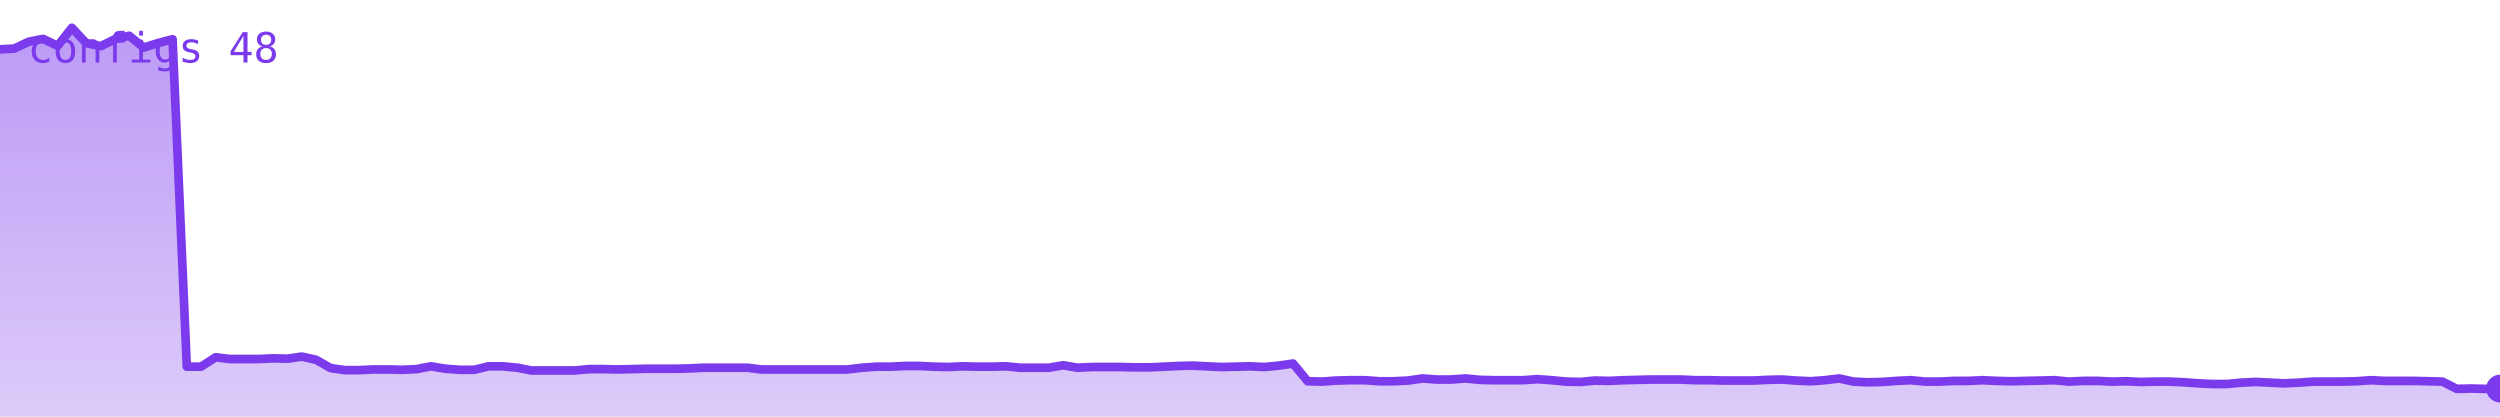
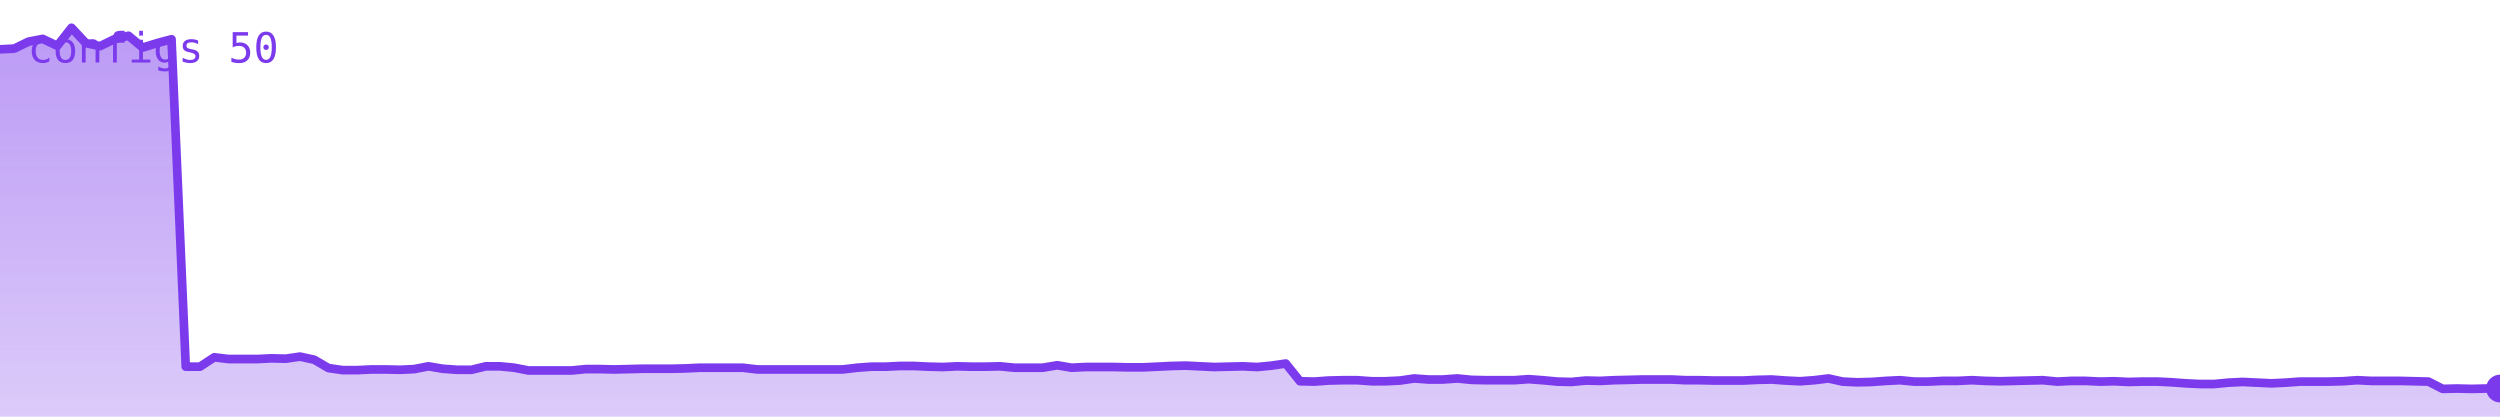
<svg xmlns="http://www.w3.org/2000/svg" viewBox="0 0 720 120" width="720" height="120" role="img" aria-label="configs">
  <defs>
    <linearGradient id="g" x1="0" y1="0" x2="0" y2="1">
      <stop offset="0%" stop-color="#7c3aed" stop-opacity="0.35" />
      <stop offset="100%" stop-color="#7c3aed" stop-opacity="0.02" />
    </linearGradient>
  </defs>
-   <polygon points="0,120 0.0,14.2 4.1,14.0 8.3,12.0 12.4,11.2 16.6,13.2 20.7,8.0 24.8,12.4 29.0,13.3 33.1,11.3 37.2,10.3 41.4,13.7 45.5,12.4 49.7,11.3 53.8,105.6 57.9,105.6 62.1,102.9 66.2,103.4 70.3,103.4 74.5,103.4 78.6,103.2 82.8,103.3 86.9,102.7 91.0,103.6 95.2,106.0 99.3,106.6 103.4,106.6 107.6,106.4 111.7,106.4 115.9,106.5 120.0,106.3 124.1,105.5 128.3,106.2 132.4,106.5 136.6,106.5 140.7,105.5 144.8,105.5 149.0,105.9 153.1,106.7 157.2,106.7 161.4,106.7 165.5,106.7 169.7,106.3 173.8,106.3 177.9,106.4 182.1,106.3 186.2,106.2 190.3,106.2 194.5,106.2 198.6,106.1 202.8,105.9 206.9,105.9 211.0,105.9 215.2,105.9 219.3,106.4 223.4,106.4 227.6,106.4 231.7,106.4 235.9,106.4 240.0,106.4 244.1,106.4 248.3,105.9 252.4,105.6 256.6,105.6 260.7,105.4 264.8,105.4 269.0,105.6 273.1,105.7 277.2,105.5 281.4,105.6 285.5,105.6 289.7,105.5 293.8,105.9 297.9,105.9 302.1,105.9 306.2,105.2 310.3,105.9 314.5,105.7 318.6,105.7 322.8,105.7 326.9,105.8 331.0,105.8 335.2,105.6 339.3,105.4 343.4,105.3 347.6,105.5 351.7,105.7 355.9,105.6 360.0,105.5 364.1,105.7 368.3,105.3 372.4,104.7 376.6,109.8 380.7,109.9 384.8,109.6 389.0,109.5 393.1,109.5 397.2,109.8 401.4,109.8 405.5,109.6 409.7,109.0 413.8,109.3 417.9,109.3 422.1,109.0 426.2,109.4 430.3,109.5 434.5,109.5 438.6,109.5 442.8,109.2 446.9,109.5 451.0,109.9 455.2,110.0 459.3,109.6 463.4,109.7 467.6,109.5 471.7,109.4 475.9,109.3 480.0,109.3 484.1,109.3 488.3,109.5 492.4,109.5 496.6,109.6 500.7,109.6 504.8,109.6 509.0,109.4 513.1,109.3 517.2,109.6 521.4,109.8 525.5,109.5 529.7,109.0 533.8,109.9 537.9,110.1 542.1,110.0 546.2,109.7 550.3,109.5 554.5,109.9 558.6,109.9 562.8,109.7 566.9,109.7 571.0,109.5 575.2,109.7 579.3,109.8 583.4,109.7 587.6,109.6 591.7,109.5 595.9,109.9 600.0,109.7 604.1,109.7 608.3,109.9 612.4,109.8 616.6,110.0 620.7,109.9 624.8,109.9 629.0,110.1 633.1,110.4 637.2,110.6 641.4,110.6 645.5,110.2 649.7,110.0 653.8,110.2 657.9,110.4 662.1,110.2 666.2,109.9 670.3,109.9 674.5,109.9 678.6,109.8 682.8,109.5 686.9,109.7 691.0,109.7 695.2,109.7 699.3,109.8 703.4,109.9 707.6,112.0 711.7,111.9 715.9,112.0 720.0,111.9 720,120" fill="#7c3aed" opacity="0.25" />
-   <polygon points="0,120 0.0,14.2 4.1,14.0 8.3,12.0 12.4,11.2 16.6,13.2 20.7,8.0 24.8,12.4 29.0,13.3 33.1,11.3 37.2,10.3 41.4,13.7 45.5,12.4 49.7,11.3 53.8,105.6 57.9,105.6 62.1,102.9 66.2,103.4 70.3,103.4 74.5,103.4 78.6,103.2 82.8,103.3 86.9,102.7 91.0,103.6 95.2,106.0 99.3,106.6 103.4,106.6 107.6,106.4 111.7,106.4 115.9,106.5 120.0,106.3 124.1,105.5 128.3,106.2 132.4,106.5 136.6,106.5 140.7,105.5 144.8,105.5 149.0,105.9 153.1,106.7 157.2,106.7 161.4,106.7 165.5,106.7 169.7,106.3 173.8,106.3 177.9,106.4 182.1,106.3 186.2,106.2 190.3,106.2 194.5,106.2 198.6,106.1 202.8,105.9 206.9,105.9 211.0,105.9 215.2,105.9 219.3,106.4 223.4,106.4 227.6,106.4 231.7,106.4 235.9,106.4 240.0,106.4 244.1,106.4 248.3,105.9 252.4,105.6 256.6,105.6 260.7,105.4 264.8,105.4 269.0,105.6 273.1,105.7 277.2,105.5 281.4,105.6 285.5,105.6 289.7,105.5 293.8,105.9 297.9,105.9 302.1,105.9 306.2,105.2 310.3,105.9 314.5,105.7 318.6,105.7 322.8,105.7 326.9,105.8 331.0,105.8 335.2,105.6 339.3,105.4 343.4,105.3 347.6,105.5 351.7,105.7 355.9,105.6 360.0,105.5 364.1,105.7 368.3,105.3 372.4,104.7 376.6,109.8 380.7,109.9 384.8,109.6 389.0,109.5 393.1,109.5 397.2,109.8 401.4,109.8 405.5,109.6 409.7,109.0 413.8,109.3 417.9,109.3 422.1,109.0 426.2,109.4 430.3,109.5 434.5,109.5 438.6,109.5 442.8,109.2 446.9,109.5 451.0,109.9 455.2,110.0 459.3,109.6 463.4,109.7 467.6,109.5 471.7,109.4 475.9,109.3 480.0,109.3 484.1,109.3 488.3,109.5 492.4,109.5 496.6,109.6 500.7,109.6 504.8,109.6 509.0,109.4 513.1,109.3 517.2,109.6 521.4,109.8 525.5,109.5 529.7,109.0 533.8,109.9 537.9,110.1 542.1,110.0 546.2,109.7 550.3,109.5 554.5,109.9 558.6,109.9 562.8,109.7 566.9,109.7 571.0,109.5 575.2,109.7 579.3,109.8 583.4,109.7 587.6,109.6 591.7,109.5 595.9,109.9 600.0,109.7 604.1,109.7 608.3,109.9 612.4,109.8 616.6,110.0 620.7,109.9 624.8,109.9 629.0,110.1 633.1,110.4 637.2,110.6 641.4,110.6 645.5,110.2 649.7,110.0 653.8,110.2 657.9,110.4 662.1,110.2 666.2,109.9 670.3,109.9 674.5,109.9 678.6,109.8 682.8,109.5 686.9,109.7 691.0,109.7 695.2,109.7 699.3,109.8 703.4,109.9 707.6,112.0 711.7,111.9 715.9,112.0 720.0,111.9 720,120" fill="url(#g)" />
-   <polyline points="0.0,14.2 4.1,14.0 8.3,12.0 12.4,11.2 16.6,13.2 20.7,8.0 24.8,12.4 29.0,13.3 33.1,11.3 37.2,10.3 41.4,13.7 45.5,12.4 49.7,11.3 53.8,105.6 57.9,105.6 62.1,102.9 66.2,103.4 70.3,103.4 74.5,103.4 78.6,103.2 82.8,103.3 86.9,102.7 91.0,103.6 95.2,106.0 99.3,106.6 103.4,106.6 107.6,106.4 111.7,106.4 115.9,106.5 120.0,106.3 124.1,105.5 128.3,106.2 132.4,106.5 136.6,106.5 140.7,105.5 144.8,105.5 149.0,105.9 153.1,106.7 157.2,106.7 161.4,106.7 165.5,106.7 169.7,106.3 173.8,106.3 177.9,106.4 182.1,106.3 186.2,106.2 190.3,106.2 194.5,106.2 198.6,106.1 202.8,105.9 206.9,105.9 211.0,105.9 215.2,105.9 219.3,106.4 223.4,106.4 227.6,106.4 231.7,106.4 235.9,106.4 240.0,106.4 244.1,106.4 248.3,105.9 252.4,105.6 256.6,105.6 260.7,105.4 264.8,105.4 269.0,105.6 273.1,105.7 277.2,105.5 281.4,105.6 285.5,105.6 289.7,105.5 293.8,105.9 297.9,105.9 302.1,105.9 306.2,105.2 310.3,105.9 314.5,105.7 318.6,105.7 322.8,105.7 326.9,105.8 331.0,105.8 335.2,105.6 339.3,105.4 343.4,105.3 347.6,105.5 351.7,105.7 355.9,105.6 360.0,105.5 364.1,105.7 368.3,105.3 372.4,104.7 376.6,109.8 380.7,109.9 384.8,109.6 389.0,109.5 393.1,109.5 397.2,109.8 401.4,109.8 405.5,109.6 409.7,109.0 413.8,109.3 417.9,109.3 422.1,109.0 426.2,109.4 430.3,109.5 434.5,109.5 438.6,109.5 442.8,109.2 446.9,109.5 451.0,109.9 455.2,110.0 459.3,109.6 463.4,109.7 467.6,109.5 471.7,109.4 475.9,109.3 480.0,109.3 484.1,109.3 488.3,109.5 492.4,109.5 496.6,109.6 500.7,109.6 504.8,109.6 509.0,109.4 513.1,109.3 517.2,109.6 521.4,109.8 525.5,109.5 529.7,109.0 533.8,109.9 537.9,110.1 542.1,110.0 546.2,109.7 550.3,109.5 554.5,109.9 558.6,109.9 562.8,109.7 566.9,109.7 571.0,109.5 575.2,109.7 579.3,109.8 583.4,109.7 587.6,109.6 591.7,109.5 595.9,109.9 600.0,109.7 604.1,109.7 608.3,109.9 612.4,109.8 616.6,110.0 620.7,109.9 624.8,109.9 629.0,110.1 633.1,110.4 637.2,110.6 641.4,110.6 645.5,110.2 649.7,110.0 653.8,110.2 657.9,110.4 662.1,110.2 666.2,109.9 670.3,109.9 674.5,109.9 678.6,109.8 682.8,109.5 686.9,109.7 691.0,109.7 695.2,109.7 699.3,109.8 703.4,109.9 707.6,112.0 711.7,111.9 715.9,112.0 720.0,111.9" fill="none" stroke="#7c3aed" stroke-width="2.5" stroke-linejoin="round" stroke-linecap="round" />
+   <polygon points="0,120 0.0,14.2 4.1,14.0 8.2,12.0 12.3,11.2 16.5,13.2 20.6,8.0 24.7,12.4 28.8,13.3 32.9,11.3 37.0,10.3 41.1,13.7 45.3,12.4 49.4,11.3 53.5,105.6 57.6,105.6 61.7,102.9 65.8,103.4 69.9,103.4 74.1,103.4 78.2,103.2 82.3,103.3 86.4,102.7 90.5,103.6 94.6,106.0 98.7,106.6 102.9,106.6 107.0,106.4 111.1,106.4 115.2,106.5 119.3,106.3 123.4,105.5 127.5,106.2 131.7,106.5 135.8,106.5 139.9,105.5 144.0,105.5 148.1,105.9 152.2,106.7 156.3,106.7 160.5,106.7 164.6,106.7 168.7,106.3 172.8,106.3 176.9,106.4 181.0,106.3 185.1,106.2 189.3,106.2 193.4,106.2 197.5,106.1 201.6,105.9 205.7,105.9 209.8,105.9 213.9,105.9 218.1,106.4 222.2,106.4 226.3,106.4 230.4,106.4 234.5,106.4 238.6,106.4 242.7,106.4 246.9,105.9 251.0,105.6 255.1,105.6 259.2,105.4 263.3,105.4 267.4,105.6 271.5,105.7 275.7,105.5 279.8,105.6 283.9,105.6 288.0,105.5 292.1,105.9 296.2,105.9 300.3,105.9 304.5,105.2 308.6,105.9 312.7,105.7 316.8,105.7 320.9,105.7 325.0,105.8 329.1,105.8 333.3,105.6 337.4,105.4 341.5,105.3 345.6,105.5 349.7,105.7 353.8,105.6 357.9,105.5 362.1,105.7 366.2,105.3 370.3,104.7 374.4,109.8 378.5,109.9 382.6,109.6 386.7,109.5 390.9,109.5 395.0,109.8 399.1,109.8 403.2,109.6 407.3,109.0 411.4,109.3 415.5,109.3 419.7,109.0 423.8,109.4 427.9,109.5 432.0,109.5 436.1,109.5 440.2,109.2 444.3,109.5 448.5,109.9 452.6,110.0 456.7,109.6 460.8,109.7 464.9,109.5 469.0,109.4 473.1,109.3 477.3,109.3 481.4,109.3 485.5,109.5 489.6,109.5 493.7,109.6 497.8,109.6 501.9,109.6 506.1,109.4 510.2,109.3 514.3,109.6 518.4,109.8 522.5,109.5 526.6,109.0 530.7,109.9 534.9,110.1 539.0,110.0 543.1,109.7 547.2,109.5 551.3,109.9 555.4,109.9 559.5,109.7 563.7,109.7 567.8,109.5 571.9,109.7 576.0,109.8 580.1,109.7 584.2,109.6 588.3,109.5 592.5,109.9 596.6,109.7 600.7,109.7 604.8,109.9 608.9,109.8 613.0,110.0 617.1,109.9 621.3,109.9 625.4,110.1 629.5,110.4 633.6,110.6 637.7,110.6 641.8,110.2 645.9,110.0 650.1,110.2 654.2,110.4 658.3,110.2 662.4,109.9 666.5,109.9 670.6,109.9 674.7,109.8 678.9,109.5 683.0,109.7 687.1,109.7 691.2,109.7 695.3,109.8 699.4,109.9 703.5,112.0 707.7,111.9 711.8,112.0 715.9,111.9 720.0,111.9 720,120" fill="#7c3aed" opacity="0.25" />
+   <polygon points="0,120 0.0,14.2 4.1,14.0 8.2,12.0 12.3,11.2 16.5,13.2 20.6,8.0 24.7,12.4 28.8,13.3 32.9,11.3 37.0,10.3 41.1,13.7 45.3,12.4 49.4,11.3 53.5,105.6 57.6,105.6 61.7,102.9 65.8,103.4 69.9,103.4 74.1,103.4 78.2,103.2 82.3,103.3 86.4,102.7 90.5,103.6 94.6,106.0 98.7,106.6 102.9,106.6 107.0,106.4 111.1,106.4 115.2,106.5 119.3,106.3 123.4,105.5 127.5,106.2 131.7,106.5 135.8,106.5 139.9,105.5 144.0,105.5 148.1,105.9 152.2,106.7 156.3,106.7 160.5,106.7 164.6,106.7 168.7,106.3 172.8,106.3 176.9,106.4 181.0,106.3 185.1,106.2 189.3,106.2 193.4,106.2 197.5,106.1 201.6,105.9 205.7,105.9 209.8,105.9 213.9,105.9 218.1,106.4 222.2,106.4 226.3,106.4 230.4,106.4 234.5,106.4 238.6,106.4 242.7,106.4 246.9,105.9 251.0,105.6 255.1,105.6 259.2,105.4 263.3,105.4 267.4,105.6 271.5,105.7 275.7,105.5 279.8,105.6 283.9,105.6 288.0,105.5 292.1,105.9 296.2,105.9 300.3,105.9 304.5,105.2 308.6,105.9 312.7,105.7 316.8,105.7 320.9,105.7 325.0,105.8 329.1,105.8 333.3,105.6 337.4,105.4 341.5,105.3 345.6,105.5 349.7,105.7 353.8,105.6 357.9,105.5 362.1,105.7 366.2,105.3 370.3,104.7 374.4,109.8 378.5,109.9 382.6,109.6 386.7,109.5 390.9,109.5 395.0,109.8 399.1,109.8 403.2,109.6 407.3,109.0 411.4,109.3 415.5,109.3 419.7,109.0 423.8,109.4 427.9,109.5 432.0,109.5 436.1,109.5 440.2,109.2 444.3,109.5 448.5,109.9 452.6,110.0 456.7,109.6 460.8,109.7 464.9,109.5 469.0,109.4 473.1,109.3 477.3,109.3 481.4,109.3 485.5,109.5 489.6,109.5 493.7,109.6 497.8,109.6 501.9,109.6 506.1,109.4 510.2,109.3 514.3,109.6 518.4,109.8 522.5,109.5 526.6,109.0 530.7,109.9 534.9,110.1 539.0,110.0 543.1,109.7 547.2,109.5 551.3,109.9 555.4,109.9 559.5,109.7 563.7,109.7 567.8,109.5 571.9,109.7 576.0,109.8 580.1,109.7 584.2,109.6 588.3,109.5 592.5,109.9 596.6,109.7 600.7,109.7 604.8,109.9 608.9,109.8 613.0,110.0 617.1,109.9 621.3,109.9 625.4,110.1 629.5,110.4 633.6,110.6 637.7,110.6 641.8,110.2 645.9,110.0 650.1,110.2 654.2,110.4 658.3,110.2 662.4,109.9 666.5,109.9 670.6,109.9 674.7,109.8 678.9,109.5 683.0,109.7 687.1,109.7 691.2,109.7 695.3,109.8 699.4,109.9 703.5,112.0 707.7,111.9 711.8,112.0 715.9,111.9 720.0,111.9 720,120" fill="url(#g)" />
+   <polyline points="0.0,14.2 4.1,14.0 8.2,12.0 12.3,11.2 16.5,13.2 20.6,8.0 24.7,12.4 28.8,13.3 32.9,11.3 37.0,10.3 41.1,13.7 45.3,12.4 49.4,11.3 53.5,105.6 57.6,105.6 61.7,102.9 65.8,103.4 69.9,103.4 74.1,103.4 78.2,103.2 82.3,103.3 86.4,102.7 90.5,103.6 94.6,106.0 98.7,106.6 102.9,106.6 107.0,106.4 111.1,106.4 115.2,106.5 119.3,106.3 123.4,105.5 127.5,106.2 131.7,106.5 135.8,106.5 139.9,105.5 144.0,105.5 148.1,105.9 152.2,106.7 156.3,106.7 160.5,106.7 164.6,106.7 168.7,106.3 172.8,106.3 176.9,106.4 181.0,106.3 185.1,106.2 189.3,106.2 193.4,106.2 197.5,106.1 201.6,105.9 205.7,105.9 209.8,105.9 213.9,105.9 218.1,106.4 222.2,106.4 226.3,106.4 230.4,106.4 234.5,106.4 238.6,106.4 242.7,106.4 246.9,105.9 251.0,105.6 255.1,105.6 259.2,105.4 263.3,105.4 267.4,105.6 271.5,105.7 275.7,105.5 279.8,105.6 283.9,105.6 288.0,105.5 292.1,105.9 296.2,105.9 300.3,105.9 304.5,105.2 308.6,105.9 312.7,105.7 316.8,105.7 320.9,105.7 325.0,105.8 329.1,105.8 333.3,105.6 337.4,105.4 341.5,105.3 345.6,105.5 349.7,105.7 353.8,105.6 357.9,105.5 362.1,105.7 366.2,105.3 370.3,104.7 374.4,109.8 378.5,109.9 382.6,109.6 386.7,109.5 390.9,109.5 395.0,109.8 399.1,109.8 403.2,109.6 407.3,109.0 411.4,109.3 415.5,109.3 419.7,109.0 423.8,109.4 427.9,109.5 432.0,109.5 436.1,109.5 440.2,109.2 444.3,109.5 448.5,109.9 452.6,110.0 456.7,109.6 460.8,109.7 464.9,109.5 469.0,109.4 473.1,109.3 477.3,109.3 481.4,109.3 485.5,109.5 489.6,109.5 493.7,109.6 497.8,109.6 501.9,109.6 506.1,109.4 510.2,109.3 514.3,109.6 518.4,109.8 522.5,109.5 526.6,109.0 530.7,109.9 534.9,110.1 539.0,110.0 543.1,109.7 547.2,109.5 551.3,109.9 555.4,109.9 559.5,109.7 563.7,109.7 567.8,109.5 571.9,109.7 576.0,109.8 580.1,109.7 584.2,109.6 588.3,109.5 592.5,109.9 596.6,109.7 600.7,109.7 604.8,109.9 608.9,109.8 613.0,110.0 617.1,109.9 621.3,109.9 625.4,110.1 629.5,110.4 633.6,110.6 637.7,110.6 641.8,110.2 645.9,110.0 650.1,110.2 654.2,110.4 658.3,110.2 662.4,109.9 666.5,109.9 670.6,109.9 674.7,109.8 678.9,109.5 683.0,109.7 687.1,109.7 691.2,109.7 695.3,109.8 699.4,109.9 703.5,112.0 707.7,111.9 711.8,112.0 715.9,111.9 720.0,111.9" fill="none" stroke="#7c3aed" stroke-width="2.5" stroke-linejoin="round" stroke-linecap="round" />
  <circle cx="720.0" cy="111.9" r="4" fill="#7c3aed" />
-   <text x="8" y="18" font-family="monospace" font-size="12" fill="#7c3aed">configs 48</text>
+   <text x="8" y="18" font-family="monospace" font-size="12" fill="#7c3aed">configs 50</text>
</svg>
